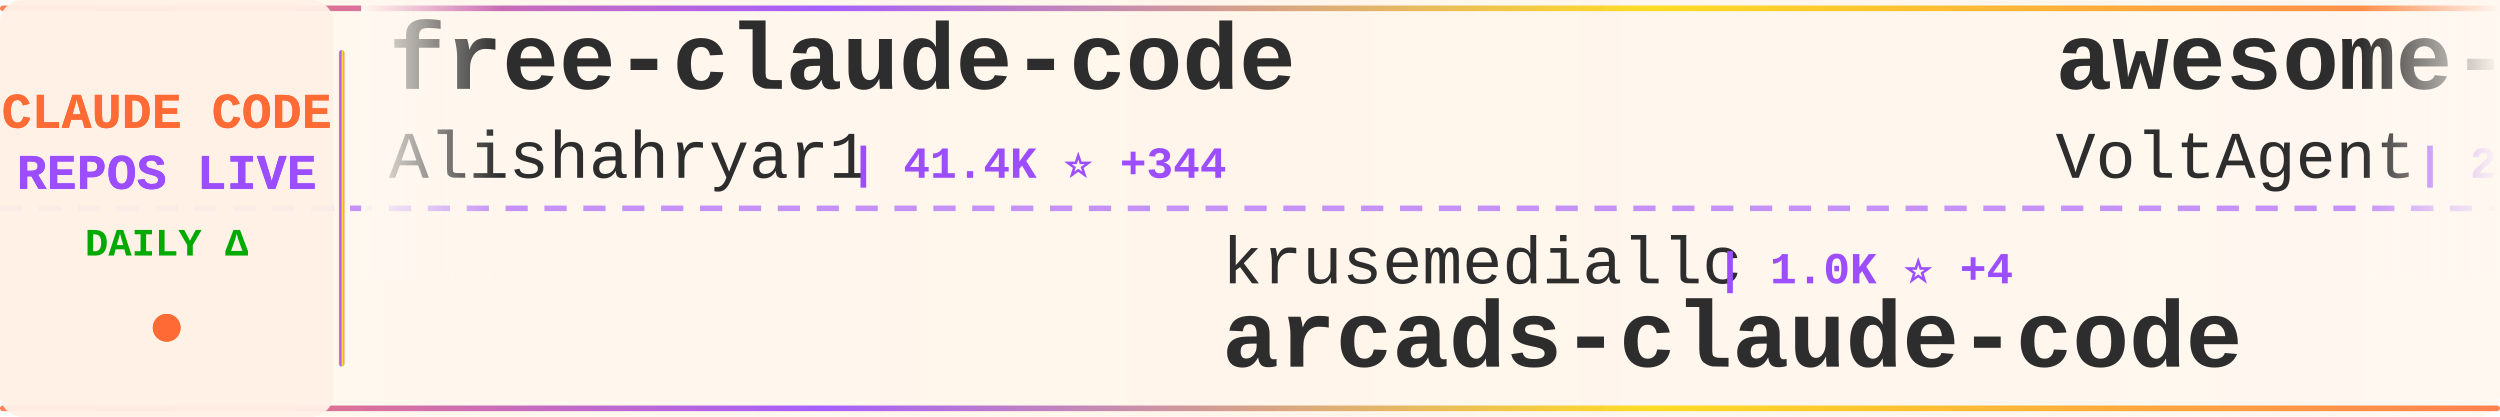
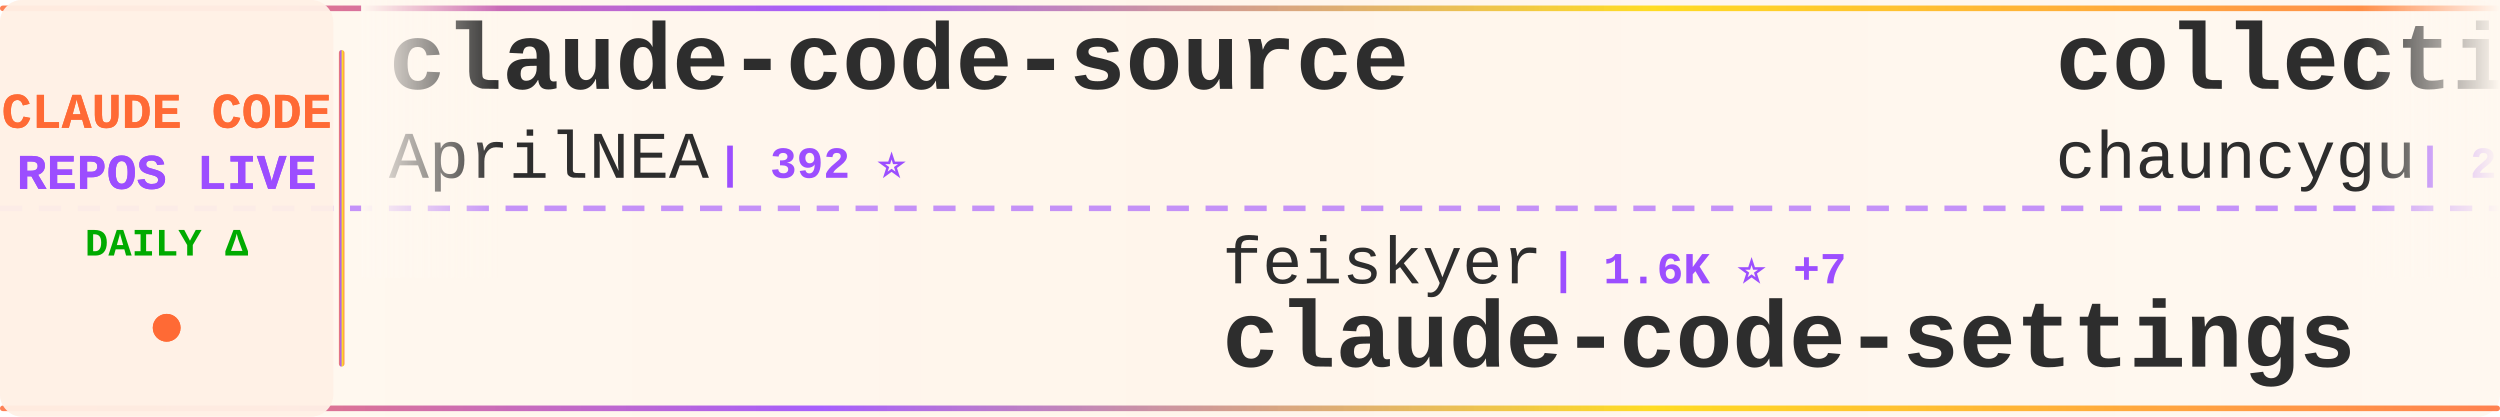
<svg xmlns="http://www.w3.org/2000/svg" width="900" height="150">
  <defs>
    <linearGradient id="tickerBg" x1="0%" y1="0%" x2="100%" y2="0%">
      <stop offset="0%" style="stop-color:#fff8f0;stop-opacity:0.98" />
      <stop offset="50%" style="stop-color:#fff5eb;stop-opacity:1" />
      <stop offset="100%" style="stop-color:#fff8f0;stop-opacity:0.98" />
    </linearGradient>
    <linearGradient id="borderGrad" x1="0%" y1="0%" x2="100%" y2="0%">
      <stop offset="0%" style="stop-color:#FF6B35;stop-opacity:0.85">
        <animate attributeName="stop-opacity" values="0.85;1;0.85" dur="2s" repeatCount="indefinite" />
      </stop>
      <stop offset="33%" style="stop-color:#9C4EFF;stop-opacity:0.9">
        <animate attributeName="stop-opacity" values="0.9;1;0.9" dur="2.2s" repeatCount="indefinite" />
      </stop>
      <stop offset="66%" style="stop-color:#FFD700;stop-opacity:0.85">
        <animate attributeName="stop-opacity" values="0.85;1;0.85" dur="1.8s" repeatCount="indefinite" />
      </stop>
      <stop offset="100%" style="stop-color:#FF6B35;stop-opacity:0.85">
        <animate attributeName="stop-opacity" values="0.85;1;0.85" dur="2s" repeatCount="indefinite" />
      </stop>
    </linearGradient>
    <filter id="textGlow">
      <feGaussianBlur stdDeviation="0.15" result="coloredBlur" />
      <feMerge>
        <feMergeNode in="coloredBlur" />
        <feMergeNode in="SourceGraphic" />
      </feMerge>
    </filter>
    <filter id="metricGlow">
      <feGaussianBlur stdDeviation="0.2" result="coloredBlur" />
      <feMerge>
        <feMergeNode in="coloredBlur" />
        <feMergeNode in="SourceGraphic" />
      </feMerge>
    </filter>
    <linearGradient id="leftFade" x1="0%" y1="0%" x2="100%" y2="0%">
      <stop offset="0%" style="stop-color:#fff8f0;stop-opacity:1" />
      <stop offset="100%" style="stop-color:#fff8f0;stop-opacity:0" />
    </linearGradient>
    <linearGradient id="rightFade" x1="0%" y1="0%" x2="100%" y2="0%">
      <stop offset="0%" style="stop-color:#fff8f0;stop-opacity:0" />
      <stop offset="100%" style="stop-color:#fff8f0;stop-opacity:1" />
    </linearGradient>
  </defs>
  <rect width="900" height="150" fill="url(#tickerBg)" rx="8" />
  <rect x="0" y="2" width="900" height="2" fill="url(#borderGrad)" rx="1" />
  <rect x="0" y="146" width="900" height="2" fill="url(#borderGrad)" rx="1" />
  <line x1="0" y1="75" x2="900" y2="75" stroke="#9C4EFF" stroke-width="2" stroke-dasharray="8 6" opacity="0.6" />
  <rect x="0" y="0" width="120" height="150" fill="#fff0e6" opacity="0.95" rx="8" />
  <text x="60" y="46" font-family="'Courier New', monospace" font-size="18" font-weight="bold" fill="#FF6B35" text-anchor="middle" filter="url(#textGlow)">
    CLAUDE CODE
  </text>
  <text x="60" y="68" font-family="'Courier New', monospace" font-size="18" font-weight="bold" fill="#9C4EFF" text-anchor="middle" filter="url(#textGlow)">
    REPOS LIVE
  </text>
  <text x="60" y="92" font-family="'Courier New', monospace" font-size="14" font-weight="bold" fill="#00aa00" text-anchor="middle">
    DAILY Δ
  </text>
  <circle cx="60" cy="118" r="5" fill="#FF6B35" filter="url(#metricGlow)">
    <animate attributeName="r" values="4;6;4" dur="1.5s" repeatCount="indefinite" />
    <animate attributeName="opacity" values="0.6;1;0.6" dur="1.5s" repeatCount="indefinite" />
  </circle>
  <rect x="122" y="18" width="2" height="114" fill="url(#borderGrad)" rx="1" />
  <clipPath id="tickerClip">
    <rect x="130" y="0" width="770" height="150" />
  </clipPath>
  <g clip-path="url(#tickerClip)">
    <g id="tickerItems">
      <animateTransform attributeName="transform" attributeType="XML" type="translate" from="0 0" to="-3000 0" dur="54s" repeatCount="indefinite" />
      <g transform="translate(0, 0)">
-         <text x="140" y="32" font-family="'Courier New', monospace" font-size="34" font-weight="bold" fill="#2d2d2d">free-claude-code</text>
-         <text x="140" y="64" font-family="'Courier New', monospace" font-size="24" font-weight="normal" fill="#2d2d2d" opacity="1.0">Alishahryar1</text>
-         <text x="306" y="64" font-family="'Courier New', monospace" font-size="16" font-weight="bold" fill="#9C4EFF"> | 41.4K ⭐ +344</text>
+         <text x="140" y="32" font-family="'Courier New', monospace" font-size="34" font-weight="bold" fill="#2d2d2d">claude-code-source</text>
+         <text x="140" y="64" font-family="'Courier New', monospace" font-size="24" font-weight="normal" fill="#2d2d2d" opacity="1.0">AprilNEA</text>
+         <text x="258" y="64" font-family="'Courier New', monospace" font-size="16" font-weight="bold" fill="#9C4EFF"> | 392 ⭐</text>
      </g>
      <g transform="translate(300, 0)">
-         <text x="140" y="102" font-family="'Courier New', monospace" font-size="24" font-weight="normal" fill="#2d2d2d" opacity="1.0">krusemediallc</text>
-         <text x="318" y="102" font-family="'Courier New', monospace" font-size="16" font-weight="bold" fill="#9C4EFF"> | 1.0K ⭐ +4</text>
-         <text x="140" y="132" font-family="'Courier New', monospace" font-size="34" font-weight="bold" fill="#2d2d2d">arcads-claude-code</text>
+         <text x="140" y="102" font-family="'Courier New', monospace" font-size="24" font-weight="normal" fill="#2d2d2d" opacity="1.0">feiskyer</text>
+         <text x="258" y="102" font-family="'Courier New', monospace" font-size="16" font-weight="bold" fill="#9C4EFF"> | 1.6K ⭐ +7</text>
+         <text x="140" y="132" font-family="'Courier New', monospace" font-size="34" font-weight="bold" fill="#2d2d2d">claude-code-settings</text>
      </g>
      <g transform="translate(600, 0)">
-         <text x="140" y="32" font-family="'Courier New', monospace" font-size="34" font-weight="bold" fill="#2d2d2d">awesome-claude-code-suba...</text>
-         <text x="140" y="64" font-family="'Courier New', monospace" font-size="24" font-weight="normal" fill="#2d2d2d" opacity="1.0">VoltAgent</text>
-         <text x="270" y="64" font-family="'Courier New', monospace" font-size="16" font-weight="bold" fill="#9C4EFF"> | 23.6K ⭐ +33</text>
+         <text x="140" y="32" font-family="'Courier New', monospace" font-size="34" font-weight="bold" fill="#2d2d2d">collection-claude-code-s...</text>
+         <text x="140" y="64" font-family="'Courier New', monospace" font-size="24" font-weight="normal" fill="#2d2d2d" opacity="1.0">chauncygu</text>
+         <text x="270" y="64" font-family="'Courier New', monospace" font-size="16" font-weight="bold" fill="#9C4EFF"> | 2.8K ⭐ +2</text>
      </g>
      <g transform="translate(900, 0)">
+         <text x="140" y="102" font-family="'Courier New', monospace" font-size="24" font-weight="normal" fill="#2d2d2d" opacity="1.0">hangsman</text>
+         <text x="258" y="102" font-family="'Courier New', monospace" font-size="16" font-weight="bold" fill="#9C4EFF"> | 788 ⭐</text>
+         <text x="140" y="132" font-family="'Courier New', monospace" font-size="34" font-weight="bold" fill="#2d2d2d">claude-code-source</text>
+       </g>
+       <g transform="translate(1200, 0)">
+         <text x="140" y="32" font-family="'Courier New', monospace" font-size="34" font-weight="bold" fill="#2d2d2d">claude-code-spec-workflo...</text>
+         <text x="140" y="64" font-family="'Courier New', monospace" font-size="24" font-weight="normal" fill="#2d2d2d" opacity="1.0">Pimzino</text>
+         <text x="246" y="64" font-family="'Courier New', monospace" font-size="16" font-weight="bold" fill="#9C4EFF"> | 3.8K ⭐</text>
+       </g>
+       <g transform="translate(1500, 0)">
+         <text x="140" y="102" font-family="'Courier New', monospace" font-size="24" font-weight="normal" fill="#2d2d2d" opacity="1.0">Piebald-AI</text>
+         <text x="282" y="102" font-family="'Courier New', monospace" font-size="16" font-weight="bold" fill="#9C4EFF"> | 11.9K ⭐ +19</text>
+         <text x="140" y="132" font-family="'Courier New', monospace" font-size="34" font-weight="bold" fill="#2d2d2d">claude-code-system-promp...</text>
+       </g>
+       <g transform="translate(1800, 0)">
+         <text x="140" y="32" font-family="'Courier New', monospace" font-size="34" font-weight="bold" fill="#2d2d2d">claude-code-from-scratch</text>
+         <text x="140" y="64" font-family="'Courier New', monospace" font-size="24" font-weight="normal" fill="#2d2d2d" opacity="1.0">Windy3f3f3f3f</text>
+         <text x="318" y="64" font-family="'Courier New', monospace" font-size="16" font-weight="bold" fill="#9C4EFF"> | 2.4K ⭐ +6</text>
+       </g>
+       <g transform="translate(2100, 0)">
        <text x="140" y="102" font-family="'Courier New', monospace" font-size="24" font-weight="normal" fill="#2d2d2d" opacity="1.0">Maciek-roboblog</text>
-         <text x="342" y="102" font-family="'Courier New', monospace" font-size="16" font-weight="bold" fill="#9C4EFF"> | 8.5K ⭐ +7</text>
+         <text x="342" y="102" font-family="'Courier New', monospace" font-size="16" font-weight="bold" fill="#9C4EFF"> | 8.5K ⭐ +6</text>
        <text x="140" y="132" font-family="'Courier New', monospace" font-size="34" font-weight="bold" fill="#2d2d2d">Claude-Code-Usage-Monito...</text>
      </g>
-       <g transform="translate(1200, 0)">
-         <text x="140" y="32" font-family="'Courier New', monospace" font-size="34" font-weight="bold" fill="#2d2d2d">claude-code-source-code</text>
-         <text x="140" y="64" font-family="'Courier New', monospace" font-size="24" font-weight="normal" fill="#2d2d2d" opacity="1.0">777genius</text>
-         <text x="270" y="64" font-family="'Courier New', monospace" font-size="16" font-weight="bold" fill="#9C4EFF"> | 921 ⭐</text>
-       </g>
-       <g transform="translate(1500, 0)">
-         <text x="140" y="102" font-family="'Courier New', monospace" font-size="24" font-weight="normal" fill="#2d2d2d" opacity="1.0">AICoderTudou</text>
-         <text x="306" y="102" font-family="'Courier New', monospace" font-size="16" font-weight="bold" fill="#9C4EFF"> | 497 ⭐</text>
-         <text x="140" y="132" font-family="'Courier New', monospace" font-size="34" font-weight="bold" fill="#2d2d2d">claude-code-tudou</text>
-       </g>
-       <g transform="translate(1800, 0)">
-         <text x="140" y="32" font-family="'Courier New', monospace" font-size="34" font-weight="bold" fill="#2d2d2d">awesome-claude-code</text>
-         <text x="140" y="64" font-family="'Courier New', monospace" font-size="24" font-weight="normal" fill="#2d2d2d" opacity="1.0">jqueryscript</text>
-         <text x="306" y="64" font-family="'Courier New', monospace" font-size="16" font-weight="bold" fill="#9C4EFF"> | 472 ⭐ +1</text>
-       </g>
-       <g transform="translate(2100, 0)">
-         <text x="140" y="102" font-family="'Courier New', monospace" font-size="24" font-weight="normal" fill="#2d2d2d" opacity="1.0">zstmfhy</text>
-         <text x="246" y="102" font-family="'Courier New', monospace" font-size="16" font-weight="bold" fill="#9C4EFF"> | 190 ⭐</text>
-         <text x="140" y="132" font-family="'Courier New', monospace" font-size="34" font-weight="bold" fill="#2d2d2d">Claude-code</text>
-       </g>
      <g transform="translate(2400, 0)">
-         <text x="140" y="32" font-family="'Courier New', monospace" font-size="34" font-weight="bold" fill="#2d2d2d">ClaudeCodeAgents</text>
-         <text x="140" y="64" font-family="'Courier New', monospace" font-size="24" font-weight="normal" fill="#2d2d2d" opacity="1.0">darcyegb</text>
-         <text x="258" y="64" font-family="'Courier New', monospace" font-size="16" font-weight="bold" fill="#9C4EFF"> | 748 ⭐</text>
+         <text x="140" y="32" font-family="'Courier New', monospace" font-size="34" font-weight="bold" fill="#2d2d2d">learn-claude-code</text>
+         <text x="140" y="64" font-family="'Courier New', monospace" font-size="24" font-weight="normal" fill="#2d2d2d" opacity="1.0">shareAI-lab</text>
+         <text x="294" y="64" font-family="'Courier New', monospace" font-size="16" font-weight="bold" fill="#9C4EFF"> | 71.8K ⭐ +153</text>
      </g>
      <g transform="translate(2700, 0)">
-         <text x="140" y="102" font-family="'Courier New', monospace" font-size="24" font-weight="normal" fill="#2d2d2d" opacity="1.0">carlvellotti</text>
-         <text x="306" y="102" font-family="'Courier New', monospace" font-size="16" font-weight="bold" fill="#9C4EFF"> | 2.1K ⭐ +1</text>
-         <text x="140" y="132" font-family="'Courier New', monospace" font-size="34" font-weight="bold" fill="#2d2d2d">claude-code-pm-course</text>
+         <text x="140" y="102" font-family="'Courier New', monospace" font-size="24" font-weight="normal" fill="#2d2d2d" opacity="1.0">darcyegb</text>
+         <text x="258" y="102" font-family="'Courier New', monospace" font-size="16" font-weight="bold" fill="#9C4EFF"> | 748 ⭐</text>
+         <text x="140" y="132" font-family="'Courier New', monospace" font-size="34" font-weight="bold" fill="#2d2d2d">ClaudeCodeAgents</text>
      </g>
      <g transform="translate(3000, 0)">
-         <text x="140" y="32" font-family="'Courier New', monospace" font-size="34" font-weight="bold" fill="#2d2d2d">free-claude-code</text>
-         <text x="140" y="64" font-family="'Courier New', monospace" font-size="24" font-weight="normal" fill="#2d2d2d" opacity="1.0">Alishahryar1</text>
-         <text x="306" y="64" font-family="'Courier New', monospace" font-size="16" font-weight="bold" fill="#9C4EFF"> | 41.4K ⭐ +344</text>
+         <text x="140" y="32" font-family="'Courier New', monospace" font-size="34" font-weight="bold" fill="#2d2d2d">claude-code-source</text>
+         <text x="140" y="64" font-family="'Courier New', monospace" font-size="24" font-weight="normal" fill="#2d2d2d" opacity="1.0">AprilNEA</text>
+         <text x="258" y="64" font-family="'Courier New', monospace" font-size="16" font-weight="bold" fill="#9C4EFF"> | 392 ⭐</text>
      </g>
      <g transform="translate(3300, 0)">
-         <text x="140" y="102" font-family="'Courier New', monospace" font-size="24" font-weight="normal" fill="#2d2d2d" opacity="1.0">krusemediallc</text>
-         <text x="318" y="102" font-family="'Courier New', monospace" font-size="16" font-weight="bold" fill="#9C4EFF"> | 1.0K ⭐ +4</text>
-         <text x="140" y="132" font-family="'Courier New', monospace" font-size="34" font-weight="bold" fill="#2d2d2d">arcads-claude-code</text>
+         <text x="140" y="102" font-family="'Courier New', monospace" font-size="24" font-weight="normal" fill="#2d2d2d" opacity="1.0">feiskyer</text>
+         <text x="258" y="102" font-family="'Courier New', monospace" font-size="16" font-weight="bold" fill="#9C4EFF"> | 1.6K ⭐ +7</text>
+         <text x="140" y="132" font-family="'Courier New', monospace" font-size="34" font-weight="bold" fill="#2d2d2d">claude-code-settings</text>
      </g>
      <g transform="translate(3600, 0)">
-         <text x="140" y="32" font-family="'Courier New', monospace" font-size="34" font-weight="bold" fill="#2d2d2d">awesome-claude-code-suba...</text>
-         <text x="140" y="64" font-family="'Courier New', monospace" font-size="24" font-weight="normal" fill="#2d2d2d" opacity="1.0">VoltAgent</text>
-         <text x="270" y="64" font-family="'Courier New', monospace" font-size="16" font-weight="bold" fill="#9C4EFF"> | 23.6K ⭐ +33</text>
+         <text x="140" y="32" font-family="'Courier New', monospace" font-size="34" font-weight="bold" fill="#2d2d2d">collection-claude-code-s...</text>
+         <text x="140" y="64" font-family="'Courier New', monospace" font-size="24" font-weight="normal" fill="#2d2d2d" opacity="1.0">chauncygu</text>
+         <text x="270" y="64" font-family="'Courier New', monospace" font-size="16" font-weight="bold" fill="#9C4EFF"> | 2.8K ⭐ +2</text>
      </g>
      <g transform="translate(3900, 0)">
-         <text x="140" y="102" font-family="'Courier New', monospace" font-size="24" font-weight="normal" fill="#2d2d2d" opacity="1.0">Maciek-roboblog</text>
-         <text x="342" y="102" font-family="'Courier New', monospace" font-size="16" font-weight="bold" fill="#9C4EFF"> | 8.5K ⭐ +7</text>
-         <text x="140" y="132" font-family="'Courier New', monospace" font-size="34" font-weight="bold" fill="#2d2d2d">Claude-Code-Usage-Monito...</text>
+         <text x="140" y="102" font-family="'Courier New', monospace" font-size="24" font-weight="normal" fill="#2d2d2d" opacity="1.0">hangsman</text>
+         <text x="258" y="102" font-family="'Courier New', monospace" font-size="16" font-weight="bold" fill="#9C4EFF"> | 788 ⭐</text>
+         <text x="140" y="132" font-family="'Courier New', monospace" font-size="34" font-weight="bold" fill="#2d2d2d">claude-code-source</text>
      </g>
    </g>
  </g>
  <rect x="130" y="0" width="50" height="100" fill="url(#leftFade)" />
  <rect x="850" y="0" width="50" height="100" fill="url(#rightFade)" />
</svg>
